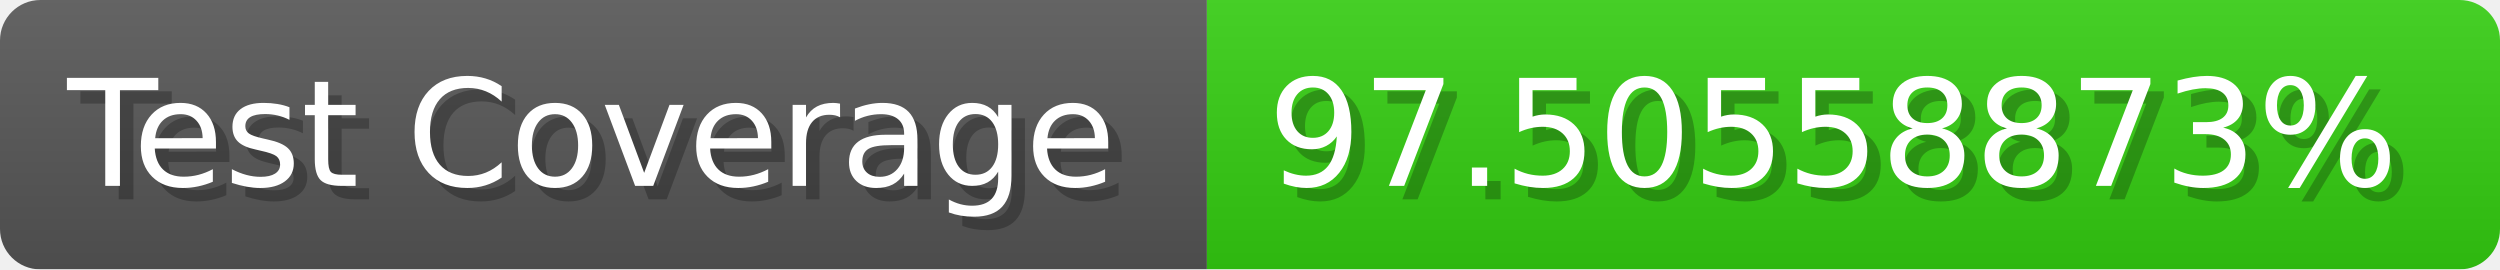
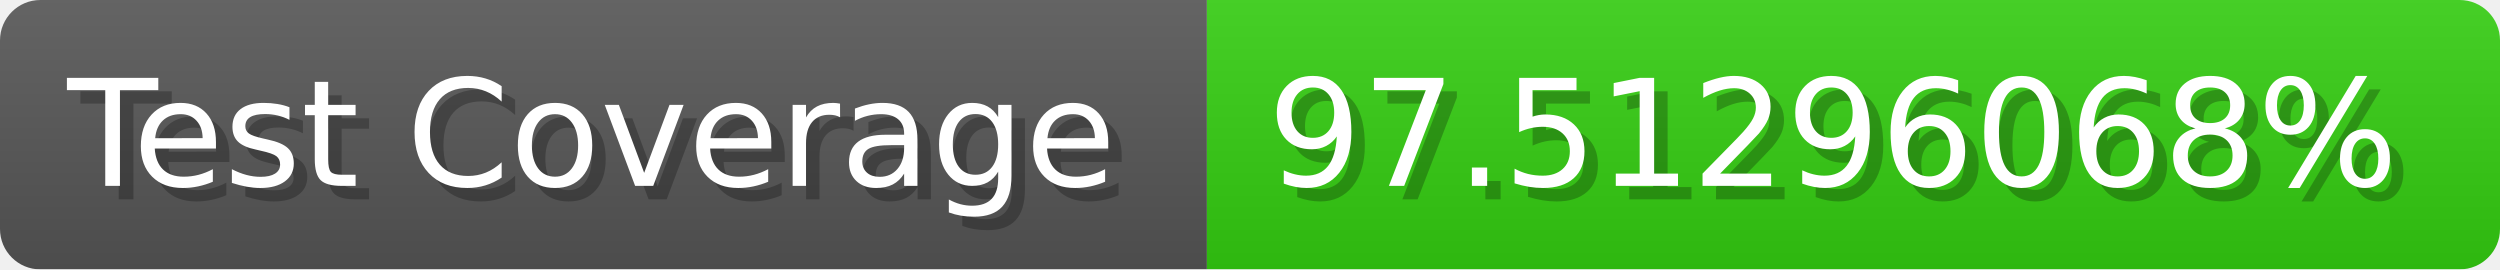
- <svg xmlns="http://www.w3.org/2000/svg" width="185.6" height="20" viewBox="0 0 1856 200" role="img" aria-label="Test Coverage: 97.50558873%">
+ <svg xmlns="http://www.w3.org/2000/svg" width="185.6" height="20" viewBox="0 0 1856 200" role="img" aria-label="Test Coverage: 97.51296068%">
  <linearGradient id="a" x2="0" y2="100%">
    <stop offset="0" stop-opacity=".1" stop-color="#EEE" />
    <stop offset="1" stop-opacity=".1" />
  </linearGradient>
  <mask id="m">
    <rect width="1856" height="200" rx="30" fill="#FFF" />
  </mask>
  <g mask="url(#m)">
    <rect width="896" height="200" fill="#555" />
    <rect width="960" height="200" fill="#3C1" x="896" />
    <rect width="1856" height="200" fill="url(#a)" />
  </g>
  <g aria-hidden="true" fill="#fff" text-anchor="start" font-family="Verdana,DejaVu Sans,sans-serif" font-size="110">
    <text x="60" y="148" textLength="796" fill="#000" opacity="0.25">Test Coverage</text>
    <text x="50" y="138" textLength="796">Test Coverage</text>
-     <text x="951" y="148" textLength="860" fill="#000" opacity="0.25">97.50558873%</text>
-     <text x="941" y="138" textLength="860">97.50558873%</text>
+     <text x="951" y="148" textLength="860" fill="#000" opacity="0.25">97.51296068%</text>
+     <text x="941" y="138" textLength="860">97.51296068%</text>
  </g>
</svg>
